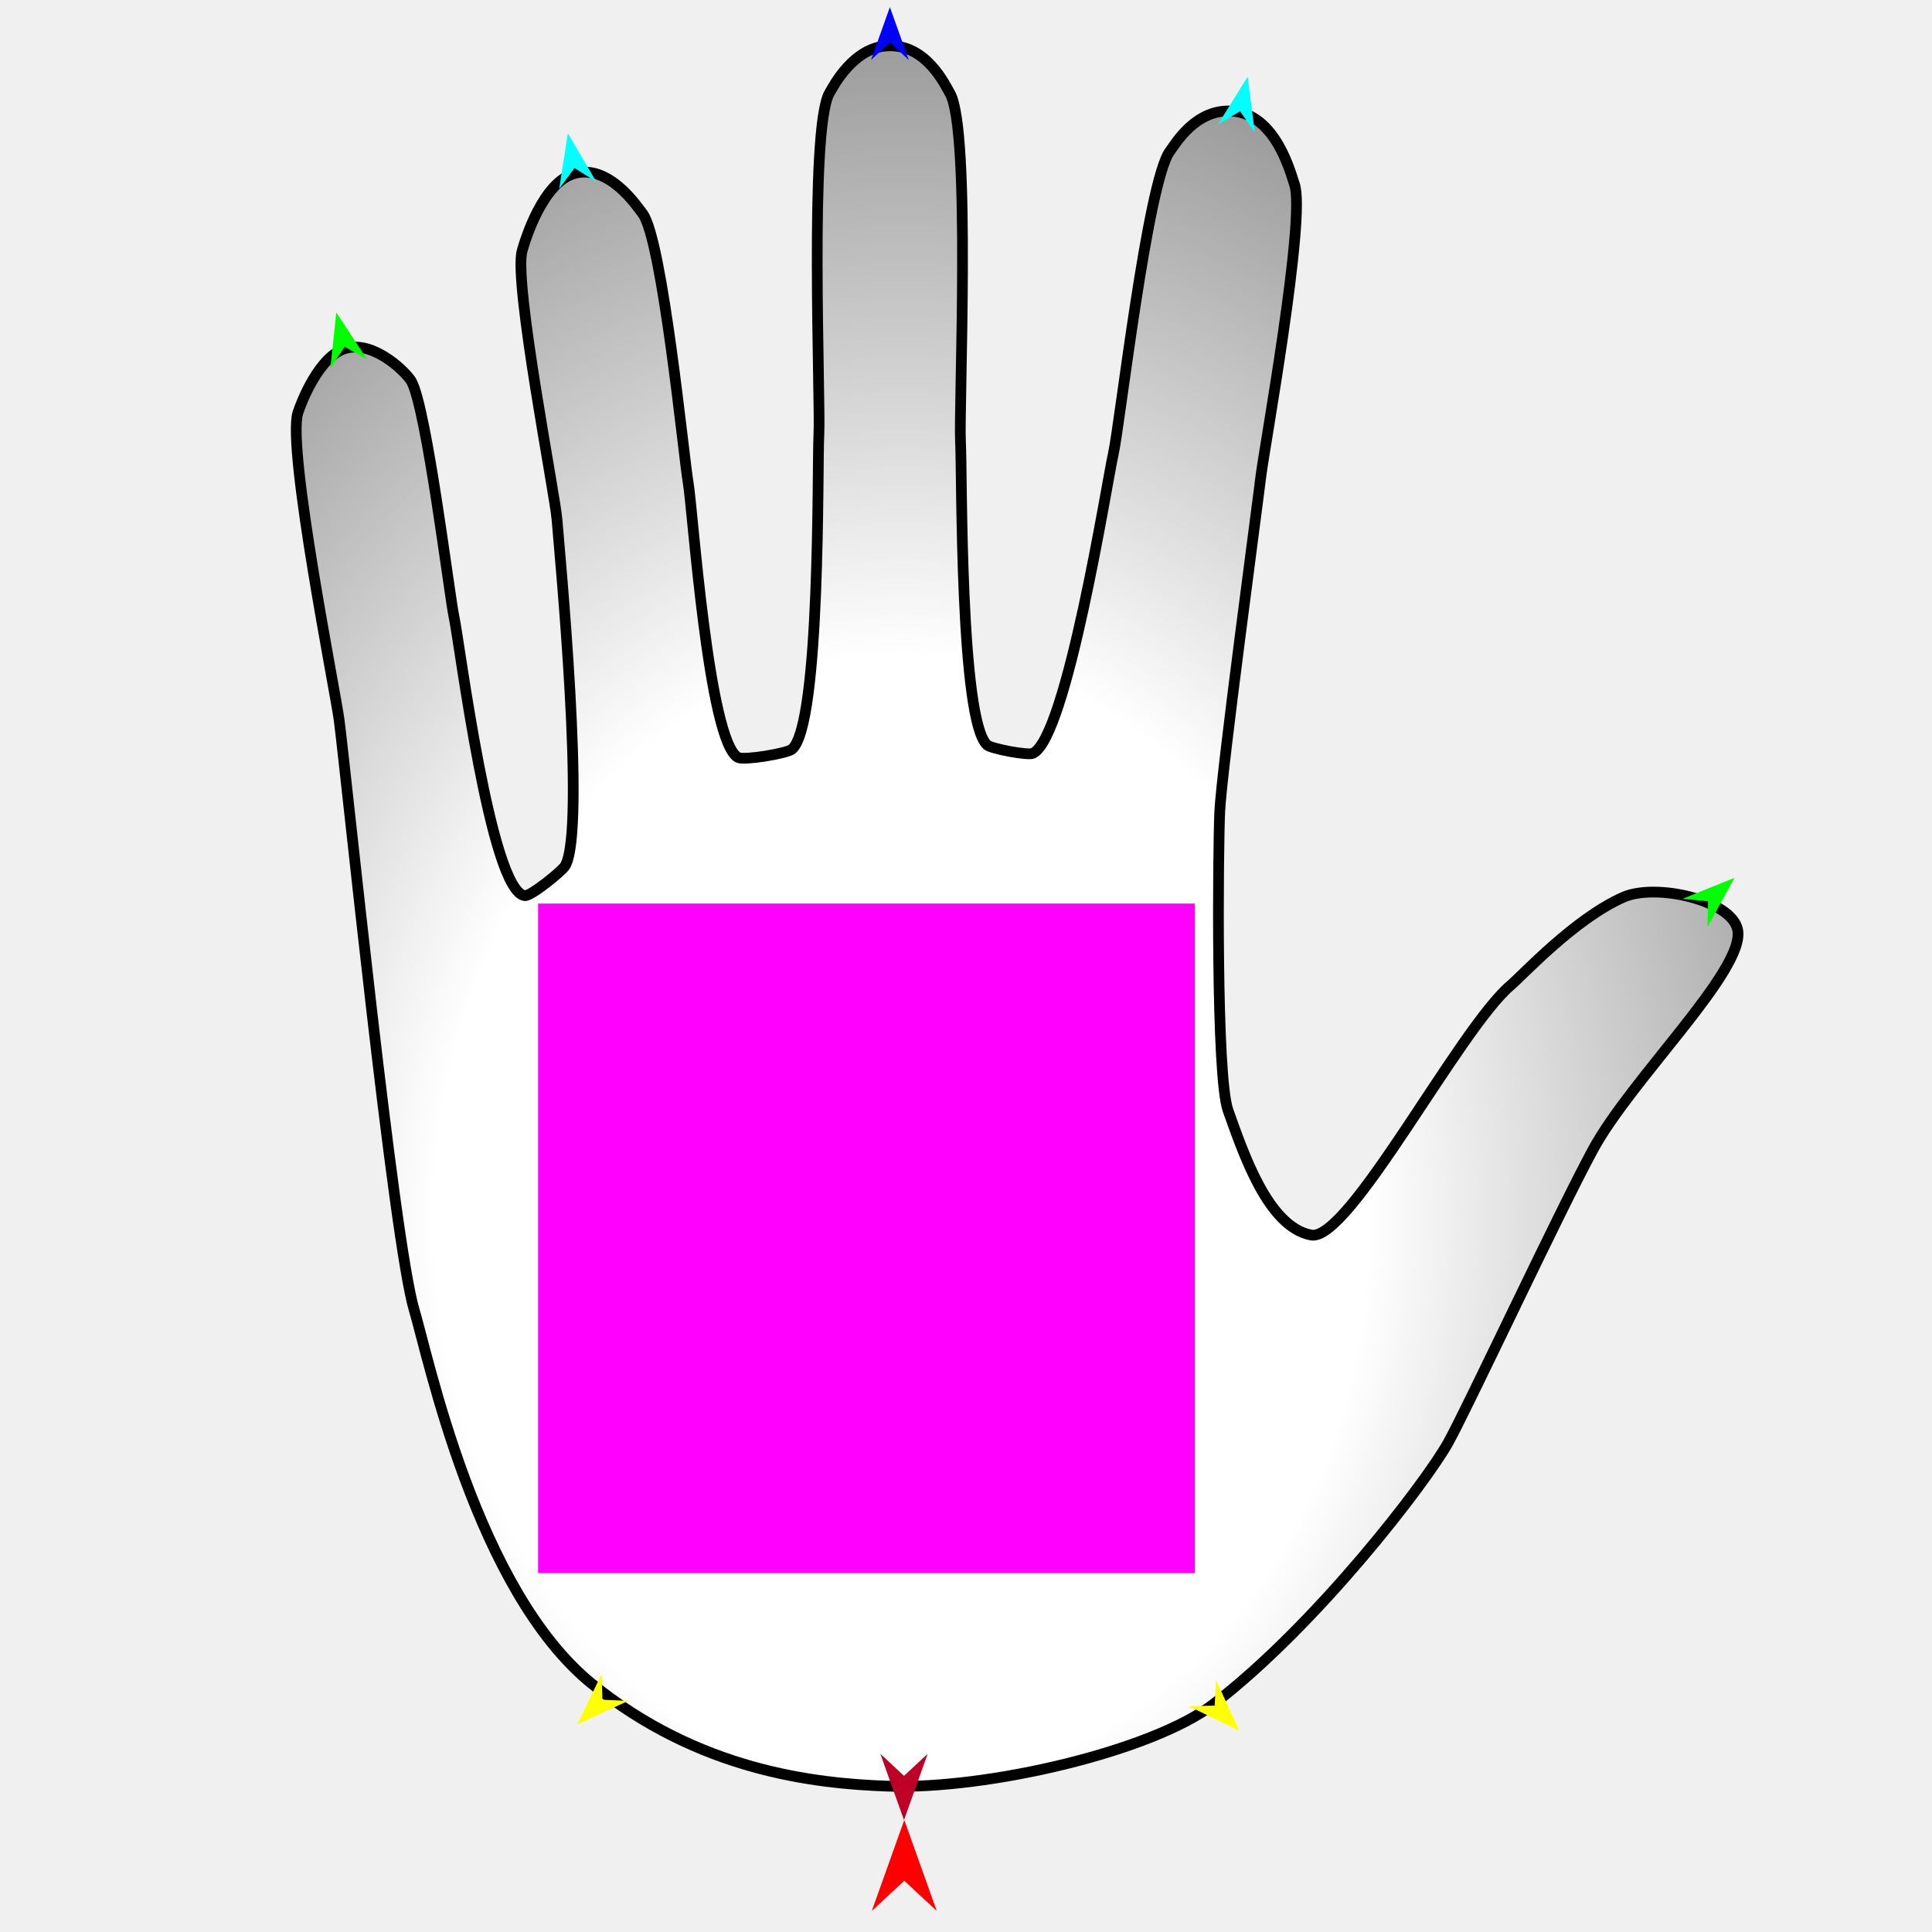
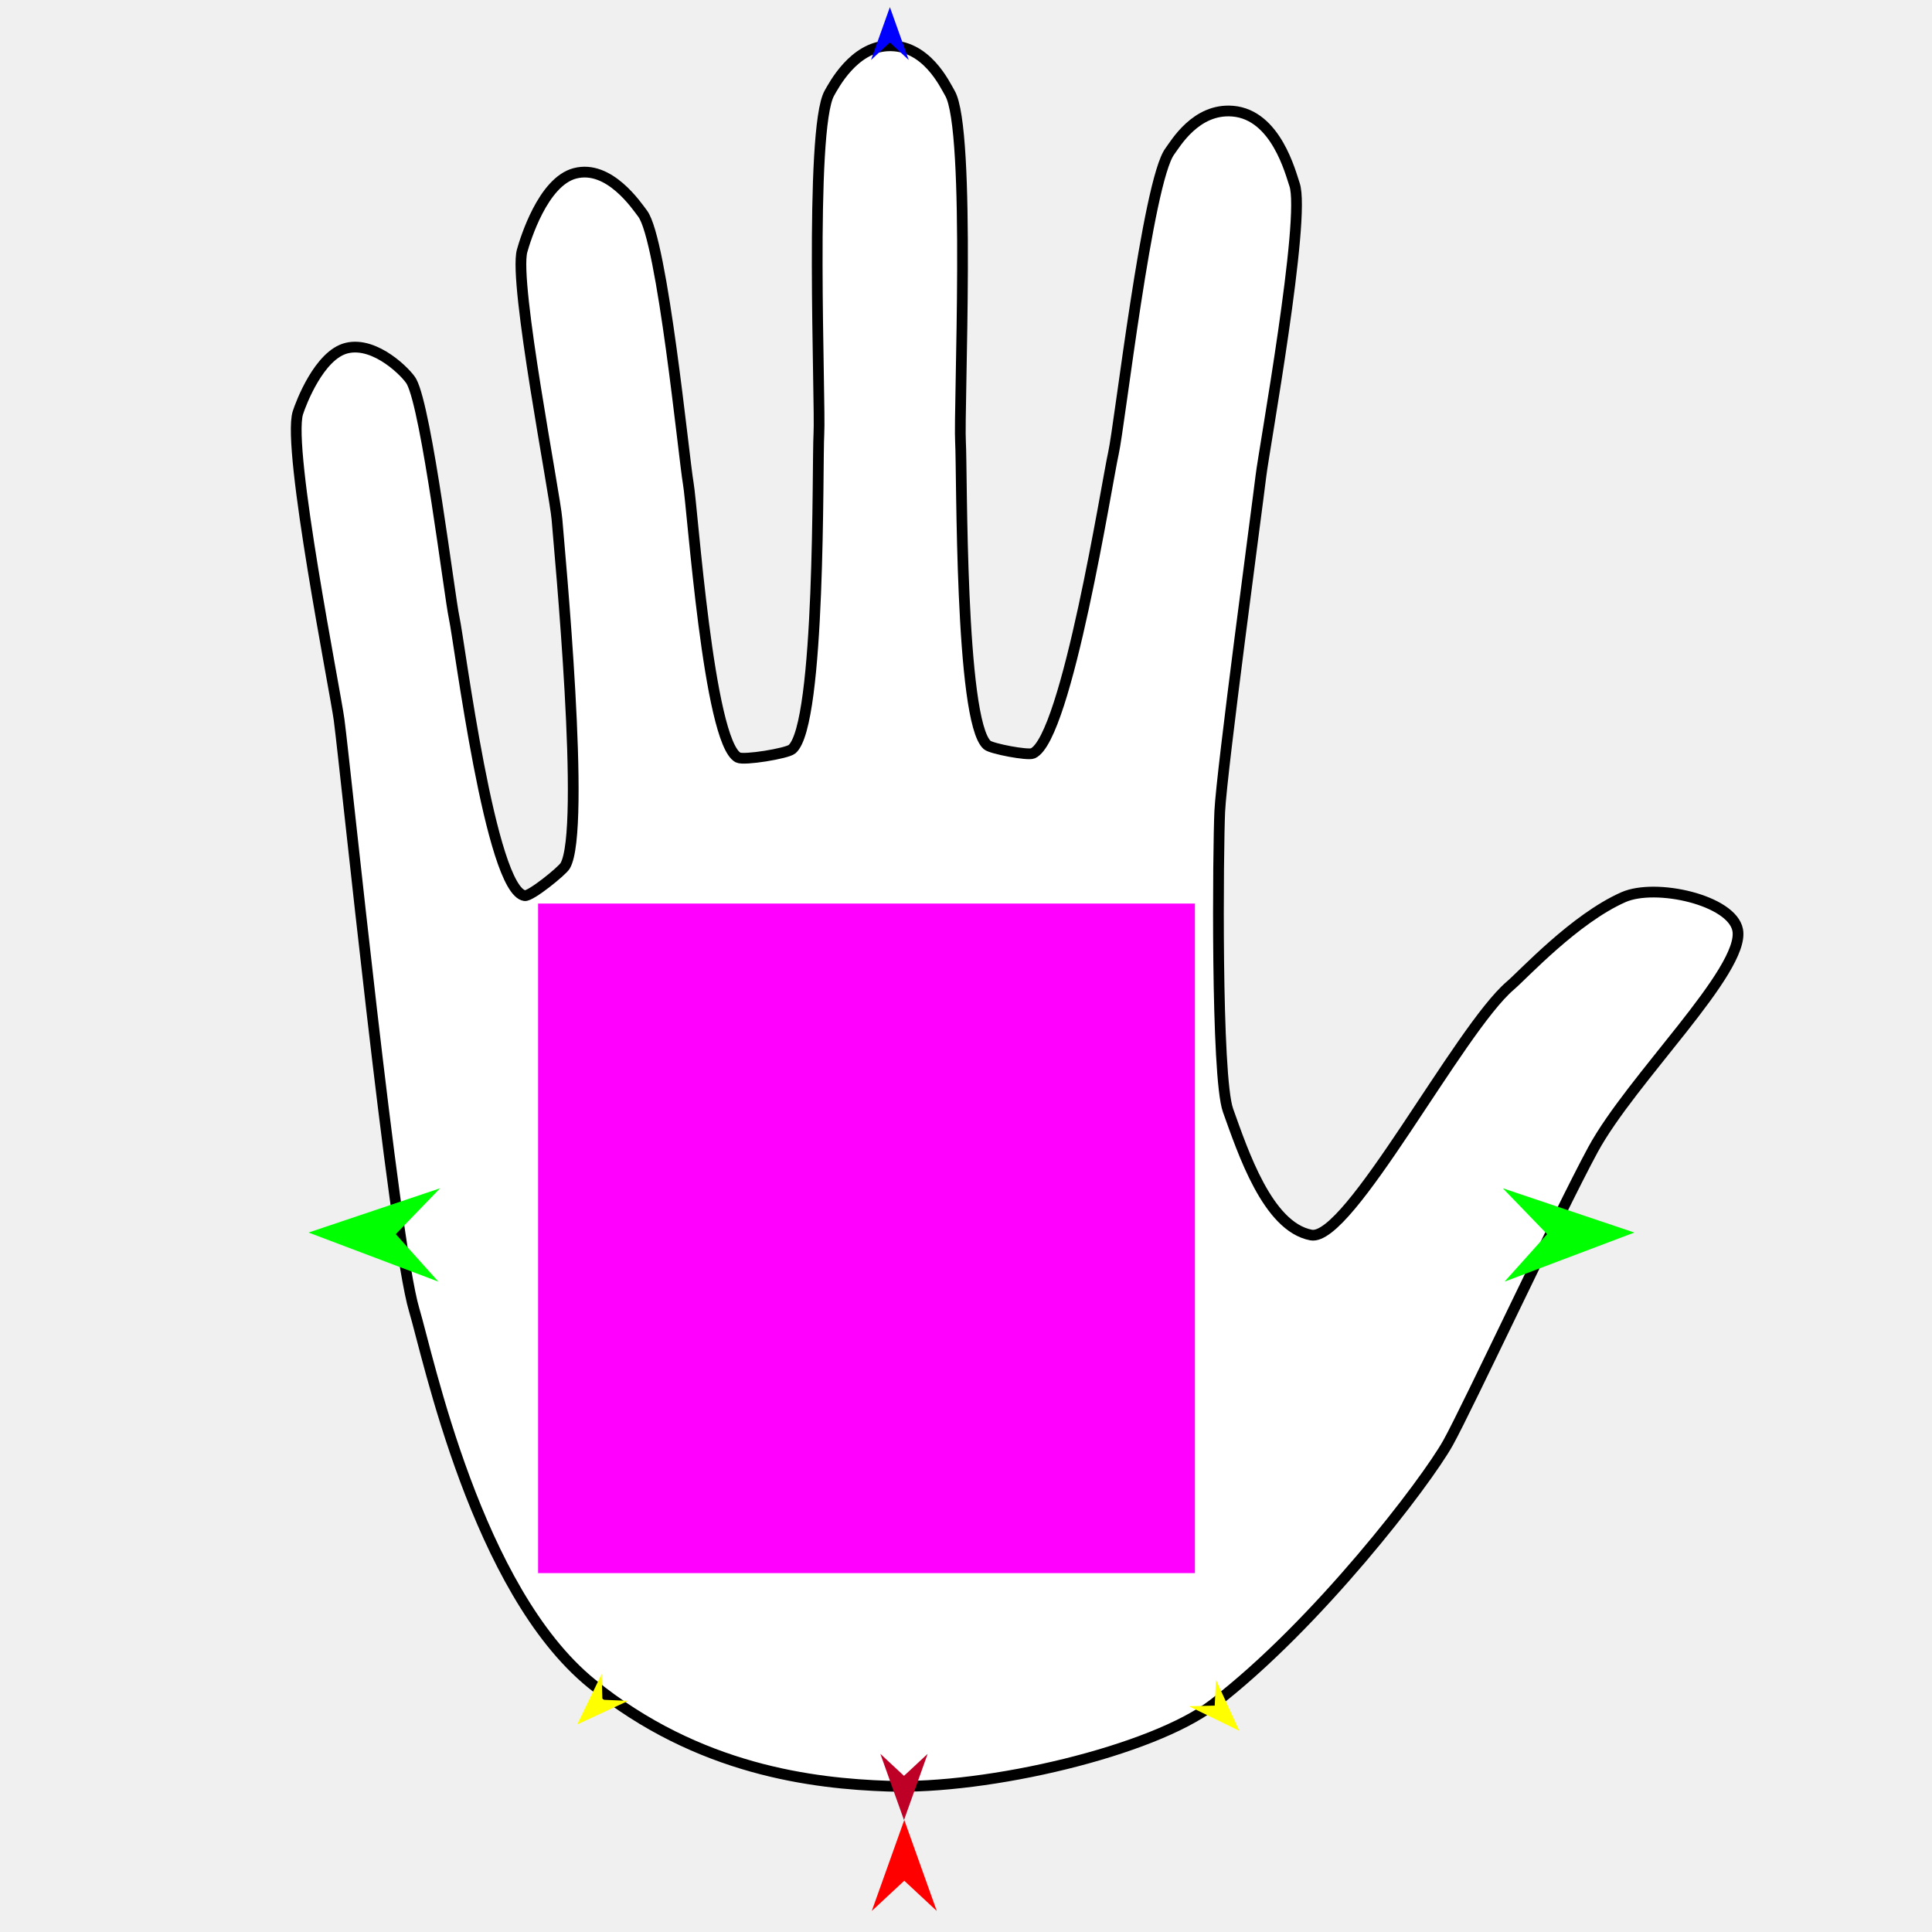
<svg xmlns="http://www.w3.org/2000/svg" version="1.1" id="Frame_0" width="720px" height="720px">
  <g id="hand">
    <g id="hand">
-       <radialGradient id="AFB1A2DB-6DEB-4733-95CB-27EF552C2187_0" cx="42.03%" cy="67.36%" r="122.67%">
-         <stop offset="26.27%" style="stop-color:rgb(255,255,255);stop-opacity:1.00" />
-         <stop offset="100.00%" style="stop-color:rgb(0,0,0);stop-opacity:1.00" />
-       </radialGradient>
-       <path fill="url(#AFB1A2DB-6DEB-4733-95CB-27EF552C2187_0)" fill-rule="evenodd" stroke="#000000" stroke-width="4" stroke-linecap="round" stroke-linejoin="round" d="M 330.775 665.643 C 368.272 666.965 429.519 652.471 452.152 635.137 C 490.759 605.568 531.385 552.528 539.682 537.641 C 546.815 524.843 580.722 452.333 593.638 428.473 C 607.923 402.086 650.409 361.537 647.588 346.589 C 645.487 335.457 617.073 329.003 604.956 334.373 C 586.818 342.410 567.787 363.099 562.899 367.266 C 543.667 383.659 502.684 462.924 488.613 460.263 C 472.376 457.192 463.193 429.194 457.662 413.837 C 453.117 401.219 453.946 315.809 454.566 302.412 C 455.267 287.271 468.550 188.821 469.912 177.368 C 471.093 167.428 486.770 81.150 482.423 68.732 C 481.003 64.675 475.597 42.758 459.397 41.422 C 445.645 40.288 438.008 53.686 435.996 56.351 C 427.693 67.348 417.264 158.702 414.940 168.925 C 412.591 179.261 397.595 274.953 384.927 280.747 C 383.034 281.612 369.468 279.024 367.903 277.652 C 357.648 268.664 358.571 175.108 357.952 164.751 C 357.242 152.860 361.980 48.141 353.975 34.685 C 352.184 31.675 345.255 16.394 330.780 17.085 C 318.099 17.691 310.762 31.767 309.097 34.685 C 301.519 47.970 305.853 150.127 305.177 161.744 C 304.550 172.517 305.936 269.969 295.168 279.199 C 293.309 280.793 277.212 283.445 275.050 282.295 C 264.014 276.421 258.129 189.425 256.485 180.056 C 254.872 170.866 246.901 89.309 239.457 79.564 C 237.317 76.764 227.033 61.281 214.274 64.599 C 202.315 67.709 195.706 89.440 194.577 93.493 C 191.323 105.183 206.846 184.305 207.562 193.510 C 208.480 205.301 218.514 309.284 210.615 322.671 C 209.471 324.610 197.792 334.093 195.562 333.786 C 182.812 332.028 171.305 239.673 169.235 230.102 C 167.505 222.107 159.070 152.714 153.356 142.169 C 151.799 139.294 140.008 127.087 129.202 129.725 C 118.967 132.223 112.099 150.379 111.009 153.847 C 106.846 167.099 125.005 257.790 126.377 268.269 C 129.012 288.385 146.701 462.573 154.341 488.120 C 159.655 505.891 177.554 592.494 220.451 627.399 C 260.329 659.848 303.420 664.679 330.775 665.643 Z" />
+       <path fill="#ffffff" fill-rule="evenodd" stroke="#000000" stroke-width="4" stroke-linecap="round" stroke-linejoin="round" d="M 330.775 665.643 C 368.272 666.965 429.519 652.471 452.152 635.137 C 490.759 605.568 531.385 552.528 539.682 537.641 C 546.815 524.843 580.722 452.333 593.638 428.473 C 607.923 402.086 650.409 361.537 647.588 346.589 C 645.487 335.457 617.073 329.003 604.956 334.373 C 586.818 342.410 567.787 363.099 562.899 367.266 C 543.667 383.659 502.684 462.924 488.613 460.263 C 472.376 457.192 463.193 429.194 457.662 413.837 C 453.117 401.219 453.946 315.809 454.566 302.412 C 455.267 287.271 468.550 188.821 469.912 177.368 C 471.093 167.428 486.770 81.150 482.423 68.732 C 481.003 64.675 475.597 42.758 459.397 41.422 C 445.645 40.288 438.008 53.686 435.996 56.351 C 427.693 67.348 417.264 158.702 414.940 168.925 C 412.591 179.261 397.595 274.953 384.927 280.747 C 383.034 281.612 369.468 279.024 367.903 277.652 C 357.648 268.664 358.571 175.108 357.952 164.751 C 357.242 152.860 361.980 48.141 353.975 34.685 C 352.184 31.675 345.255 16.394 330.780 17.085 C 318.099 17.691 310.762 31.767 309.097 34.685 C 301.519 47.970 305.853 150.127 305.177 161.744 C 304.550 172.517 305.936 269.969 295.168 279.199 C 293.309 280.793 277.212 283.445 275.050 282.295 C 264.014 276.421 258.129 189.425 256.485 180.056 C 254.872 170.866 246.901 89.309 239.457 79.564 C 237.317 76.764 227.033 61.281 214.274 64.599 C 202.315 67.709 195.706 89.440 194.577 93.493 C 191.323 105.183 206.846 184.305 207.562 193.510 C 208.480 205.301 218.514 309.284 210.615 322.671 C 209.471 324.610 197.792 334.093 195.562 333.786 C 182.812 332.028 171.305 239.673 169.235 230.102 C 167.505 222.107 159.070 152.714 153.356 142.169 C 151.799 139.294 140.008 127.087 129.202 129.725 C 118.967 132.223 112.099 150.379 111.009 153.847 C 106.846 167.099 125.005 257.790 126.377 268.269 C 129.012 288.385 146.701 462.573 154.341 488.120 C 159.655 505.891 177.554 592.494 220.451 627.399 C 260.329 659.848 303.420 664.679 330.775 665.643 Z" />
    </g>
    <g id="specs">
      <path fill="#ff00ff" fill-rule="evenodd" stroke="none" d="M 445.312 586.252 C 445.287 586.252 200.553 586.252 200.529 586.252 C 200.529 586.227 200.529 336.746 200.529 336.721 C 200.553 336.721 445.287 336.721 445.312 336.721 C 445.312 336.746 445.312 586.227 445.312 586.252 Z" />
      <path fill="#ff0000" fill-rule="evenodd" stroke="none" d="M 336.997 678.253 C 336.996 678.256 324.888 712.158 324.887 712.161 C 324.888 712.160 336.996 700.895 336.997 700.893 C 336.999 700.895 349.106 712.160 349.107 712.161 C 349.106 712.158 336.999 678.256 336.997 678.253 Z" />
      <path fill="#0000ff" fill-rule="evenodd" stroke="none" d="M 331.634 2.659 C 331.634 2.661 324.600 22.354 324.600 22.356 C 324.600 22.356 331.634 15.812 331.634 15.811 C 331.635 15.812 338.668 22.356 338.669 22.356 C 338.668 22.354 331.635 2.661 331.634 2.659 Z" />
-       <path fill="#00ff00" fill-rule="evenodd" stroke="none" d="M 646.380 327.143 C 646.378 327.144 626.986 334.969 626.985 334.969 C 626.986 334.969 636.549 335.880 636.550 335.880 C 636.550 335.881 636.331 345.484 636.330 345.485 C 636.331 345.484 646.379 327.145 646.380 327.143 Z" />
+       <path fill="#00ff00" fill-rule="evenodd" stroke="none" d="M 609.083 459.334 C 609.078 459.332 560.071 442.841 560.066 442.840 C 560.068 442.841 576.566 459.932 576.568 459.933 C 576.566 459.935 560.708 477.620 560.707 477.622 C 560.712 477.620 609.078 459.335 609.083 459.334 Z" />
      <path fill="#ffff00" fill-rule="evenodd" stroke="none" d="M 461.879 645.039 C 461.878 645.038 453.150 626.035 453.149 626.033 C 453.149 626.034 452.690 635.630 452.690 635.631 C 452.689 635.631 443.085 635.863 443.084 635.863 C 443.086 635.864 461.877 645.039 461.879 645.039 Z" />
      <path fill="#ffff00" fill-rule="evenodd" stroke="none" d="M 215.114 642.662 C 215.115 642.660 224.223 623.836 224.224 623.834 C 224.224 623.835 224.491 633.438 224.491 633.439 C 224.492 633.439 234.089 633.864 234.090 633.864 C 234.088 633.865 215.116 642.661 215.114 642.662 Z" />
-       <path fill="#00ff00" fill-rule="evenodd" stroke="none" d="M 125.335 116.445 C 125.336 116.446 136.792 133.941 136.793 133.943 C 136.792 133.942 128.420 129.230 128.419 129.230 C 128.419 129.231 123.117 137.241 123.116 137.242 C 123.116 137.240 125.335 116.447 125.335 116.445 Z" />
-       <path fill="#00ffff" fill-rule="evenodd" stroke="none" d="M 211.621 49.680 C 211.620 49.682 208.393 70.343 208.393 70.345 C 208.393 70.344 214.079 62.600 214.080 62.600 C 214.081 62.600 222.213 67.713 222.214 67.714 C 222.213 67.712 211.622 49.682 211.621 49.680 Z" />
-       <path fill="#00ffff" fill-rule="evenodd" stroke="none" d="M 464.948 28.618 C 464.948 28.620 467.639 49.357 467.640 49.359 C 467.639 49.359 462.156 41.471 462.155 41.470 C 462.155 41.470 453.892 46.371 453.892 46.371 C 453.893 46.370 464.947 28.620 464.948 28.618 Z" />
      <path fill="#be0027" fill-rule="evenodd" stroke="none" d="M 336.892 678.279 C 336.891 678.276 328.082 653.611 328.081 653.608 C 328.082 653.609 336.891 661.805 336.892 661.806 C 336.893 661.805 345.702 653.609 345.703 653.608 C 345.702 653.611 336.893 678.276 336.892 678.279 Z" />
+       <path fill="#00ff00" fill-rule="evenodd" stroke="none" d="M 114.983 459.334 C 114.988 459.332 163.995 442.841 164.000 442.840 C 163.999 442.841 147.500 459.932 147.499 459.933 C 147.500 459.935 163.358 477.620 163.359 477.622 C 163.355 477.620 114.988 459.335 114.983 459.334 Z" />
    </g>
  </g>
</svg>
